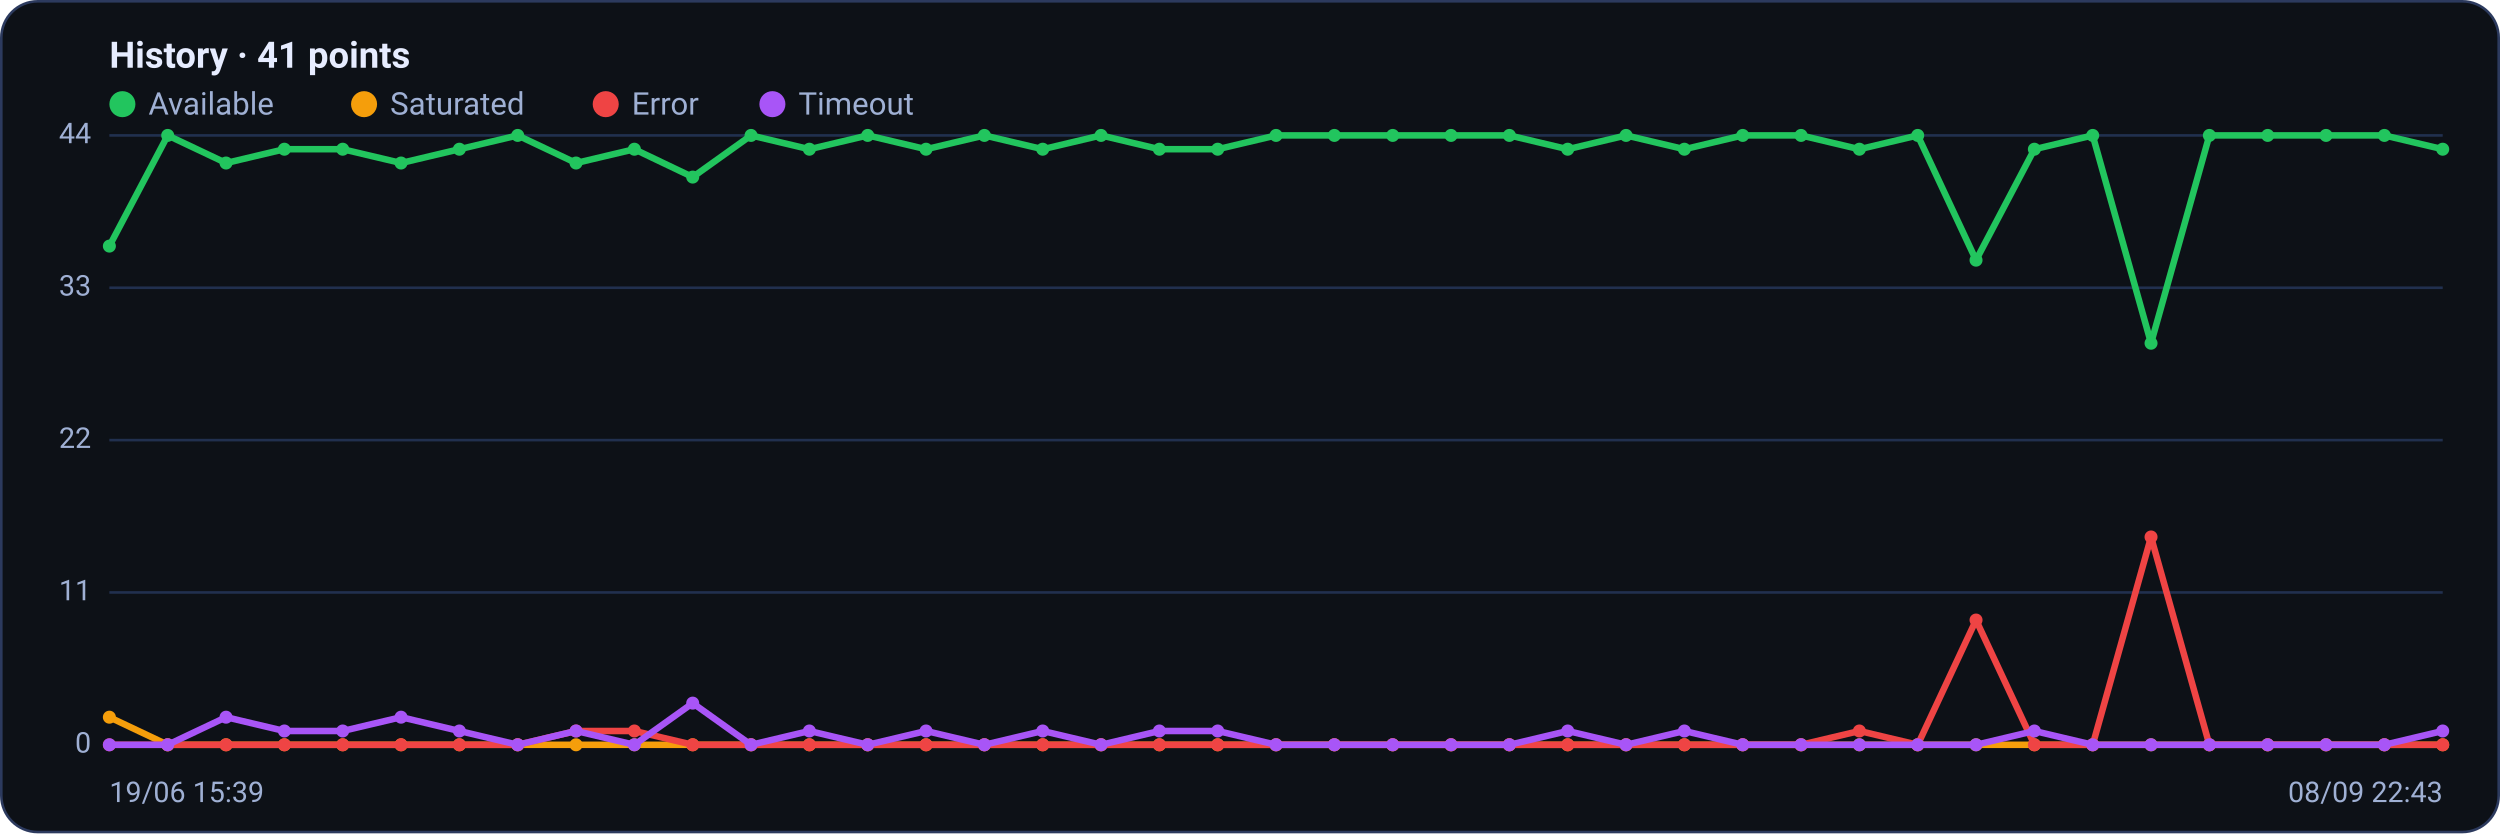
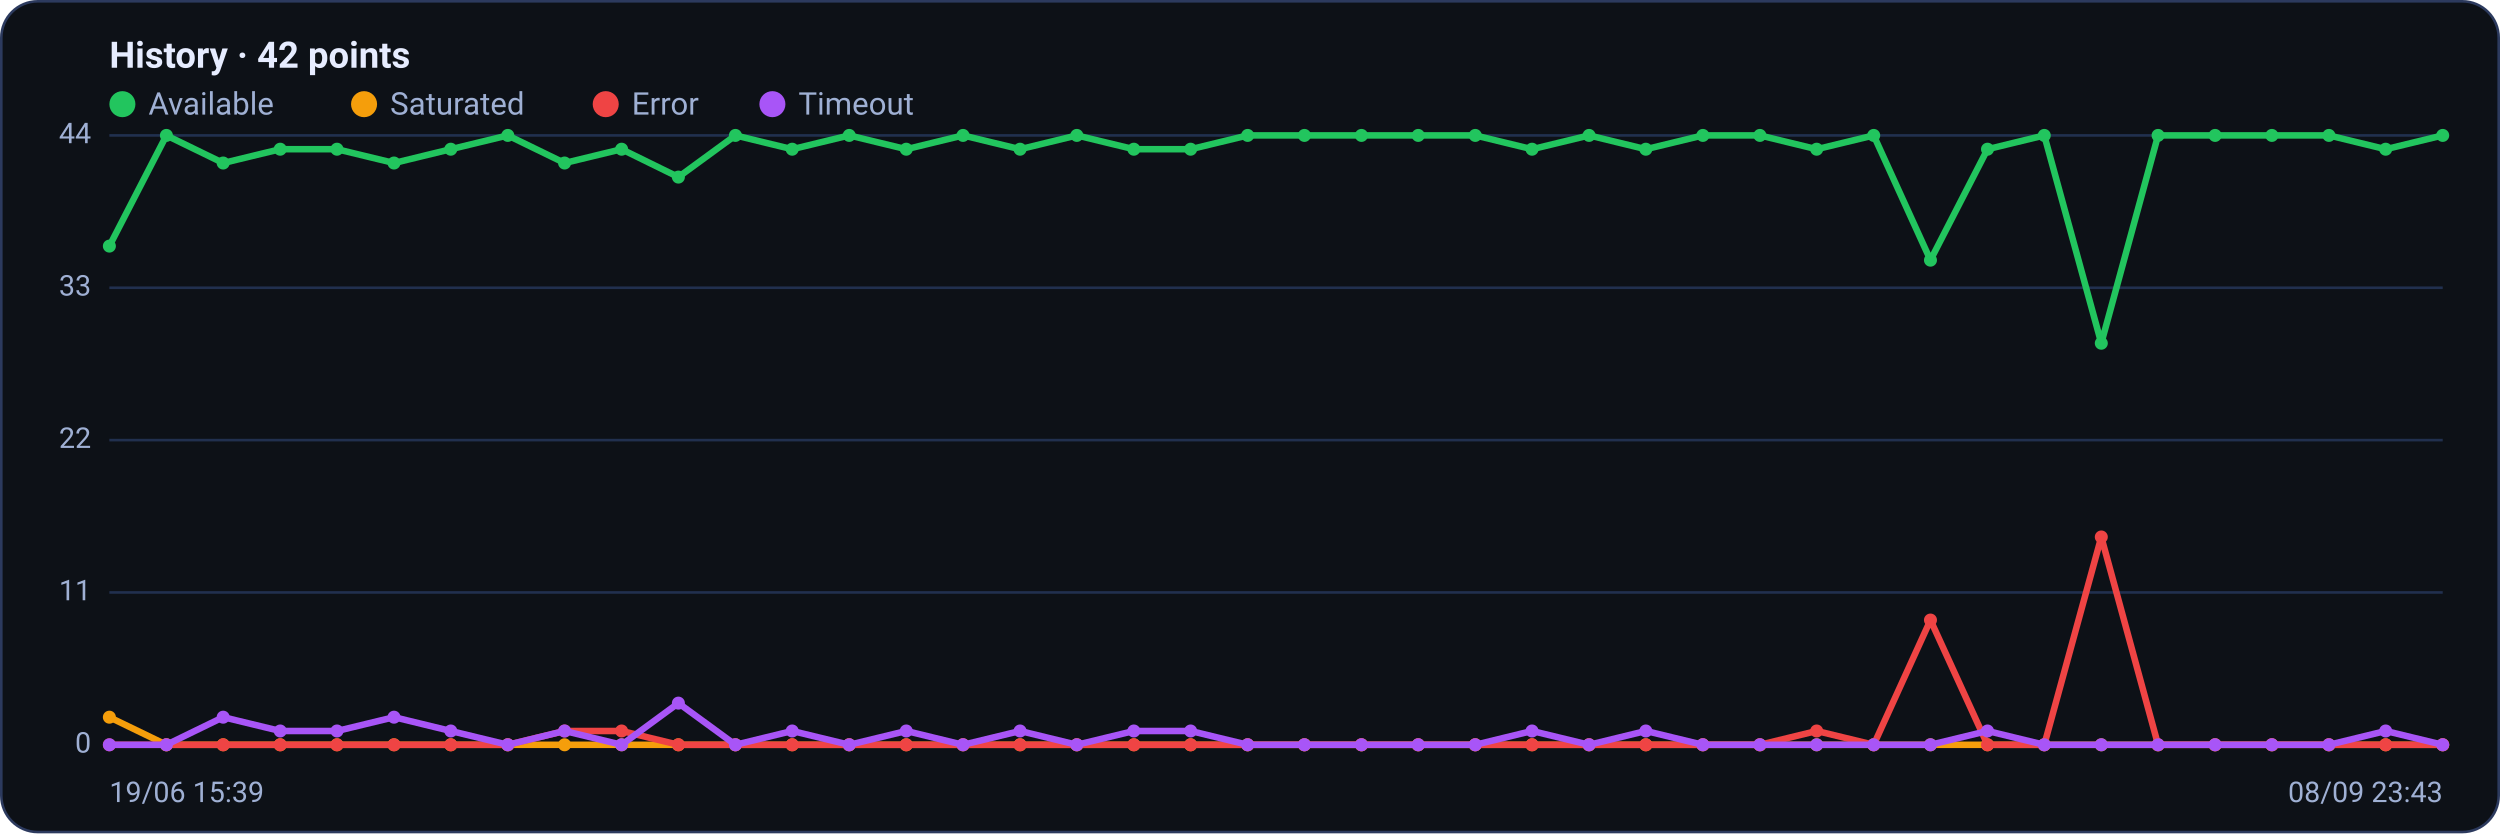
<svg xmlns="http://www.w3.org/2000/svg" viewBox="0 0 960 320" width="960" height="320" font-family="Segoe UI, system-ui, -apple-system, Roboto, Helvetica, Arial, sans-serif" role="img" aria-label="Availability history per region">
  <rect x="0.5" y="0.5" width="959" height="319" rx="14" fill="#0d1117" stroke="#2c3a5e" />
-   <text x="42" y="26" font-size="14" font-weight="600" fill="#e6ecff">History · 41 points</text>
+   <text x="42" y="26" font-size="14" font-weight="600" fill="#e6ecff">History · 42 points</text>
  <circle cx="47" cy="40" r="5" fill="#22c55e" />
  <text x="57" y="44" font-size="12" fill="#9fb0d4">Available</text>
  <circle cx="139.8" cy="40" r="5" fill="#f59e0b" />
  <text x="149.8" y="44" font-size="12" fill="#9fb0d4">Saturated</text>
  <circle cx="232.6" cy="40" r="5" fill="#ef4444" />
  <text x="242.6" y="44" font-size="12" fill="#9fb0d4">Error</text>
  <circle cx="296.6" cy="40" r="5" fill="#a855f7" />
  <text x="306.6" y="44" font-size="12" fill="#9fb0d4">Timeout</text>
  <line x1="42" y1="286.0" x2="938" y2="286.0" stroke="#21304f" stroke-width="1" />
  <text x="35" y="289.0" text-anchor="end" font-size="11" fill="#9fb0d4">0</text>
  <line x1="42" y1="227.5" x2="938" y2="227.5" stroke="#21304f" stroke-width="1" />
  <text x="35" y="230.5" text-anchor="end" font-size="11" fill="#9fb0d4">11</text>
  <line x1="42" y1="169.0" x2="938" y2="169.0" stroke="#21304f" stroke-width="1" />
  <text x="35" y="172.0" text-anchor="end" font-size="11" fill="#9fb0d4">22</text>
  <line x1="42" y1="110.5" x2="938" y2="110.5" stroke="#21304f" stroke-width="1" />
  <text x="35" y="113.5" text-anchor="end" font-size="11" fill="#9fb0d4">33</text>
  <line x1="42" y1="52.0" x2="938" y2="52.0" stroke="#21304f" stroke-width="1" />
  <text x="35" y="55.0" text-anchor="end" font-size="11" fill="#9fb0d4">44</text>
-   <polyline fill="none" stroke="#22c55e" stroke-width="2.5" stroke-linejoin="round" stroke-linecap="round" points="42.0,94.5 64.4,52.0 86.8,62.6 109.2,57.3 131.6,57.3 154.0,62.6 176.4,57.3 198.8,52.0 221.2,62.6 243.6,57.3 266.0,68.0 288.4,52.0 310.8,57.3 333.2,52.0 355.6,57.3 378.0,52.0 400.4,57.3 422.8,52.0 445.2,57.3 467.6,57.3 490.0,52.0 512.4,52.0 534.8,52.0 557.2,52.0 579.6,52.0 602.0,57.3 624.4,52.0 646.8,57.3 669.2,52.0 691.6,52.0 714.0,57.3 736.4,52.0 758.8,99.9 781.2,57.3 803.6,52.0 826.0,131.8 848.4,52.0 870.8,52.0 893.2,52.0 915.6,52.0 938.0,57.3" />
+   <polyline fill="none" stroke="#22c55e" stroke-width="2.5" stroke-linejoin="round" stroke-linecap="round" points="42.0,94.5 63.9,52.0 85.7,62.6 107.6,57.3 129.4,57.3 151.3,62.6 173.1,57.3 195.0,52.0 216.8,62.6 238.7,57.3 260.5,68.0 282.4,52.0 304.2,57.3 326.1,52.0 348.0,57.3 369.8,52.0 391.7,57.3 413.5,52.0 435.4,57.3 457.2,57.3 479.1,52.0 500.9,52.0 522.8,52.0 544.6,52.0 566.5,52.0 588.3,57.3 610.2,52.0 632.0,57.3 653.9,52.0 675.8,52.0 697.6,57.3 719.5,52.0 741.3,99.9 763.2,57.3 785.0,52.0 806.9,131.8 828.7,52.0 850.6,52.0 872.4,52.0 894.3,52.0 916.1,57.3 938.0,52.0" />
  <circle cx="42.0" cy="94.5" r="2.5" fill="#22c55e" />
-   <circle cx="64.4" cy="52.0" r="2.5" fill="#22c55e" />
-   <circle cx="86.8" cy="62.6" r="2.5" fill="#22c55e" />
-   <circle cx="109.2" cy="57.3" r="2.5" fill="#22c55e" />
-   <circle cx="131.6" cy="57.3" r="2.5" fill="#22c55e" />
-   <circle cx="154.0" cy="62.6" r="2.5" fill="#22c55e" />
-   <circle cx="176.4" cy="57.3" r="2.5" fill="#22c55e" />
-   <circle cx="198.8" cy="52.0" r="2.5" fill="#22c55e" />
-   <circle cx="221.2" cy="62.6" r="2.5" fill="#22c55e" />
-   <circle cx="243.6" cy="57.3" r="2.5" fill="#22c55e" />
-   <circle cx="266.0" cy="68.0" r="2.5" fill="#22c55e" />
-   <circle cx="288.4" cy="52.0" r="2.5" fill="#22c55e" />
-   <circle cx="310.8" cy="57.3" r="2.5" fill="#22c55e" />
-   <circle cx="333.2" cy="52.0" r="2.5" fill="#22c55e" />
-   <circle cx="355.6" cy="57.3" r="2.5" fill="#22c55e" />
-   <circle cx="378.0" cy="52.0" r="2.5" fill="#22c55e" />
-   <circle cx="400.4" cy="57.3" r="2.5" fill="#22c55e" />
-   <circle cx="422.8" cy="52.0" r="2.5" fill="#22c55e" />
-   <circle cx="445.2" cy="57.3" r="2.5" fill="#22c55e" />
-   <circle cx="467.6" cy="57.3" r="2.5" fill="#22c55e" />
-   <circle cx="490.0" cy="52.0" r="2.5" fill="#22c55e" />
-   <circle cx="512.4" cy="52.0" r="2.5" fill="#22c55e" />
-   <circle cx="534.8" cy="52.0" r="2.5" fill="#22c55e" />
-   <circle cx="557.2" cy="52.0" r="2.5" fill="#22c55e" />
-   <circle cx="579.6" cy="52.0" r="2.5" fill="#22c55e" />
-   <circle cx="602.0" cy="57.3" r="2.5" fill="#22c55e" />
-   <circle cx="624.4" cy="52.0" r="2.5" fill="#22c55e" />
-   <circle cx="646.8" cy="57.3" r="2.5" fill="#22c55e" />
-   <circle cx="669.2" cy="52.0" r="2.5" fill="#22c55e" />
-   <circle cx="691.6" cy="52.0" r="2.5" fill="#22c55e" />
-   <circle cx="714.0" cy="57.3" r="2.5" fill="#22c55e" />
-   <circle cx="736.4" cy="52.0" r="2.5" fill="#22c55e" />
-   <circle cx="758.8" cy="99.9" r="2.5" fill="#22c55e" />
-   <circle cx="781.2" cy="57.3" r="2.5" fill="#22c55e" />
-   <circle cx="803.6" cy="52.0" r="2.5" fill="#22c55e" />
-   <circle cx="826.0" cy="131.8" r="2.5" fill="#22c55e" />
-   <circle cx="848.4" cy="52.0" r="2.5" fill="#22c55e" />
-   <circle cx="870.8" cy="52.0" r="2.5" fill="#22c55e" />
-   <circle cx="893.2" cy="52.0" r="2.5" fill="#22c55e" />
-   <circle cx="915.6" cy="52.0" r="2.5" fill="#22c55e" />
-   <circle cx="938.0" cy="57.3" r="2.5" fill="#22c55e" />
-   <polyline fill="none" stroke="#f59e0b" stroke-width="2.5" stroke-linejoin="round" stroke-linecap="round" points="42.0,275.4 64.4,286.0 86.8,286.0 109.2,286.0 131.6,286.0 154.0,286.0 176.4,286.0 198.8,286.0 221.2,286.0 243.6,286.0 266.0,286.0 288.4,286.0 310.8,286.0 333.2,286.0 355.6,286.0 378.0,286.0 400.4,286.0 422.8,286.0 445.2,286.0 467.6,286.0 490.0,286.0 512.4,286.0 534.8,286.0 557.2,286.0 579.6,286.0 602.0,286.0 624.4,286.0 646.8,286.0 669.2,286.0 691.6,286.0 714.0,286.0 736.4,286.0 758.8,286.0 781.2,286.0 803.6,286.0 826.0,286.0 848.4,286.0 870.8,286.0 893.2,286.0 915.6,286.0 938.0,286.0" />
+   <circle cx="63.9" cy="52.0" r="2.5" fill="#22c55e" />
+   <circle cx="85.7" cy="62.6" r="2.5" fill="#22c55e" />
+   <circle cx="107.6" cy="57.3" r="2.5" fill="#22c55e" />
+   <circle cx="129.4" cy="57.3" r="2.5" fill="#22c55e" />
+   <circle cx="151.3" cy="62.6" r="2.5" fill="#22c55e" />
+   <circle cx="173.1" cy="57.3" r="2.5" fill="#22c55e" />
+   <circle cx="195.0" cy="52.0" r="2.5" fill="#22c55e" />
+   <circle cx="216.8" cy="62.6" r="2.5" fill="#22c55e" />
+   <circle cx="238.7" cy="57.3" r="2.5" fill="#22c55e" />
+   <circle cx="260.5" cy="68.0" r="2.5" fill="#22c55e" />
+   <circle cx="282.4" cy="52.0" r="2.5" fill="#22c55e" />
+   <circle cx="304.2" cy="57.3" r="2.5" fill="#22c55e" />
+   <circle cx="326.1" cy="52.0" r="2.5" fill="#22c55e" />
+   <circle cx="348.0" cy="57.3" r="2.5" fill="#22c55e" />
+   <circle cx="369.8" cy="52.0" r="2.5" fill="#22c55e" />
+   <circle cx="391.7" cy="57.3" r="2.5" fill="#22c55e" />
+   <circle cx="413.5" cy="52.0" r="2.5" fill="#22c55e" />
+   <circle cx="435.4" cy="57.3" r="2.5" fill="#22c55e" />
+   <circle cx="457.2" cy="57.3" r="2.5" fill="#22c55e" />
+   <circle cx="479.1" cy="52.0" r="2.5" fill="#22c55e" />
+   <circle cx="500.9" cy="52.0" r="2.5" fill="#22c55e" />
+   <circle cx="522.8" cy="52.0" r="2.5" fill="#22c55e" />
+   <circle cx="544.6" cy="52.0" r="2.5" fill="#22c55e" />
+   <circle cx="566.5" cy="52.0" r="2.5" fill="#22c55e" />
+   <circle cx="588.3" cy="57.3" r="2.5" fill="#22c55e" />
+   <circle cx="610.2" cy="52.0" r="2.5" fill="#22c55e" />
+   <circle cx="632.0" cy="57.3" r="2.5" fill="#22c55e" />
+   <circle cx="653.9" cy="52.0" r="2.5" fill="#22c55e" />
+   <circle cx="675.8" cy="52.0" r="2.5" fill="#22c55e" />
+   <circle cx="697.6" cy="57.3" r="2.5" fill="#22c55e" />
+   <circle cx="719.5" cy="52.0" r="2.5" fill="#22c55e" />
+   <circle cx="741.3" cy="99.9" r="2.5" fill="#22c55e" />
+   <circle cx="763.2" cy="57.3" r="2.5" fill="#22c55e" />
+   <circle cx="785.0" cy="52.0" r="2.5" fill="#22c55e" />
+   <circle cx="806.9" cy="131.8" r="2.5" fill="#22c55e" />
+   <circle cx="828.7" cy="52.0" r="2.5" fill="#22c55e" />
+   <circle cx="850.6" cy="52.0" r="2.5" fill="#22c55e" />
+   <circle cx="872.4" cy="52.0" r="2.5" fill="#22c55e" />
+   <circle cx="894.3" cy="52.0" r="2.5" fill="#22c55e" />
+   <circle cx="916.1" cy="57.3" r="2.5" fill="#22c55e" />
+   <circle cx="938.0" cy="52.0" r="2.5" fill="#22c55e" />
+   <polyline fill="none" stroke="#f59e0b" stroke-width="2.5" stroke-linejoin="round" stroke-linecap="round" points="42.0,275.4 63.9,286.0 85.7,286.0 107.6,286.0 129.4,286.0 151.3,286.0 173.1,286.0 195.0,286.0 216.8,286.0 238.7,286.0 260.5,286.0 282.4,286.0 304.2,286.0 326.1,286.0 348.0,286.0 369.8,286.0 391.7,286.0 413.5,286.0 435.4,286.0 457.2,286.0 479.1,286.0 500.9,286.0 522.8,286.0 544.6,286.0 566.5,286.0 588.3,286.0 610.2,286.0 632.0,286.0 653.9,286.0 675.8,286.0 697.6,286.0 719.5,286.0 741.3,286.0 763.2,286.0 785.0,286.0 806.9,286.0 828.7,286.0 850.6,286.0 872.4,286.0 894.3,286.0 916.1,286.0 938.0,286.0" />
  <circle cx="42.0" cy="275.4" r="2.5" fill="#f59e0b" />
-   <circle cx="64.4" cy="286.0" r="2.5" fill="#f59e0b" />
-   <circle cx="86.8" cy="286.0" r="2.5" fill="#f59e0b" />
-   <circle cx="109.2" cy="286.0" r="2.5" fill="#f59e0b" />
-   <circle cx="131.6" cy="286.0" r="2.5" fill="#f59e0b" />
-   <circle cx="154.0" cy="286.0" r="2.5" fill="#f59e0b" />
-   <circle cx="176.4" cy="286.0" r="2.5" fill="#f59e0b" />
-   <circle cx="198.8" cy="286.0" r="2.5" fill="#f59e0b" />
-   <circle cx="221.2" cy="286.0" r="2.5" fill="#f59e0b" />
-   <circle cx="243.6" cy="286.0" r="2.5" fill="#f59e0b" />
-   <circle cx="266.0" cy="286.0" r="2.5" fill="#f59e0b" />
-   <circle cx="288.4" cy="286.0" r="2.5" fill="#f59e0b" />
-   <circle cx="310.8" cy="286.0" r="2.5" fill="#f59e0b" />
-   <circle cx="333.2" cy="286.0" r="2.5" fill="#f59e0b" />
-   <circle cx="355.6" cy="286.0" r="2.5" fill="#f59e0b" />
-   <circle cx="378.0" cy="286.0" r="2.5" fill="#f59e0b" />
-   <circle cx="400.4" cy="286.0" r="2.5" fill="#f59e0b" />
-   <circle cx="422.8" cy="286.0" r="2.5" fill="#f59e0b" />
-   <circle cx="445.2" cy="286.0" r="2.5" fill="#f59e0b" />
-   <circle cx="467.6" cy="286.0" r="2.5" fill="#f59e0b" />
-   <circle cx="490.0" cy="286.0" r="2.5" fill="#f59e0b" />
-   <circle cx="512.4" cy="286.0" r="2.5" fill="#f59e0b" />
-   <circle cx="534.8" cy="286.0" r="2.5" fill="#f59e0b" />
-   <circle cx="557.2" cy="286.0" r="2.5" fill="#f59e0b" />
-   <circle cx="579.6" cy="286.0" r="2.5" fill="#f59e0b" />
-   <circle cx="602.0" cy="286.0" r="2.5" fill="#f59e0b" />
-   <circle cx="624.4" cy="286.0" r="2.5" fill="#f59e0b" />
-   <circle cx="646.8" cy="286.0" r="2.5" fill="#f59e0b" />
-   <circle cx="669.2" cy="286.0" r="2.5" fill="#f59e0b" />
-   <circle cx="691.6" cy="286.0" r="2.5" fill="#f59e0b" />
-   <circle cx="714.0" cy="286.0" r="2.5" fill="#f59e0b" />
-   <circle cx="736.4" cy="286.0" r="2.5" fill="#f59e0b" />
-   <circle cx="758.8" cy="286.0" r="2.5" fill="#f59e0b" />
-   <circle cx="781.2" cy="286.0" r="2.5" fill="#f59e0b" />
-   <circle cx="803.6" cy="286.0" r="2.5" fill="#f59e0b" />
-   <circle cx="826.0" cy="286.0" r="2.5" fill="#f59e0b" />
-   <circle cx="848.4" cy="286.0" r="2.5" fill="#f59e0b" />
-   <circle cx="870.8" cy="286.0" r="2.5" fill="#f59e0b" />
-   <circle cx="893.2" cy="286.0" r="2.5" fill="#f59e0b" />
-   <circle cx="915.6" cy="286.0" r="2.5" fill="#f59e0b" />
+   <circle cx="63.9" cy="286.0" r="2.5" fill="#f59e0b" />
+   <circle cx="85.7" cy="286.0" r="2.5" fill="#f59e0b" />
+   <circle cx="107.6" cy="286.0" r="2.5" fill="#f59e0b" />
+   <circle cx="129.4" cy="286.0" r="2.5" fill="#f59e0b" />
+   <circle cx="151.3" cy="286.0" r="2.5" fill="#f59e0b" />
+   <circle cx="173.1" cy="286.0" r="2.5" fill="#f59e0b" />
+   <circle cx="195.0" cy="286.0" r="2.5" fill="#f59e0b" />
+   <circle cx="216.8" cy="286.0" r="2.5" fill="#f59e0b" />
+   <circle cx="238.7" cy="286.0" r="2.5" fill="#f59e0b" />
+   <circle cx="260.5" cy="286.0" r="2.5" fill="#f59e0b" />
+   <circle cx="282.4" cy="286.0" r="2.5" fill="#f59e0b" />
+   <circle cx="304.2" cy="286.0" r="2.5" fill="#f59e0b" />
+   <circle cx="326.1" cy="286.0" r="2.5" fill="#f59e0b" />
+   <circle cx="348.0" cy="286.0" r="2.5" fill="#f59e0b" />
+   <circle cx="369.8" cy="286.0" r="2.5" fill="#f59e0b" />
+   <circle cx="391.7" cy="286.0" r="2.5" fill="#f59e0b" />
+   <circle cx="413.5" cy="286.0" r="2.5" fill="#f59e0b" />
+   <circle cx="435.4" cy="286.0" r="2.5" fill="#f59e0b" />
+   <circle cx="457.2" cy="286.0" r="2.5" fill="#f59e0b" />
+   <circle cx="479.1" cy="286.0" r="2.5" fill="#f59e0b" />
+   <circle cx="500.9" cy="286.0" r="2.5" fill="#f59e0b" />
+   <circle cx="522.8" cy="286.0" r="2.5" fill="#f59e0b" />
+   <circle cx="544.6" cy="286.0" r="2.5" fill="#f59e0b" />
+   <circle cx="566.5" cy="286.0" r="2.5" fill="#f59e0b" />
+   <circle cx="588.3" cy="286.0" r="2.5" fill="#f59e0b" />
+   <circle cx="610.2" cy="286.0" r="2.5" fill="#f59e0b" />
+   <circle cx="632.0" cy="286.0" r="2.5" fill="#f59e0b" />
+   <circle cx="653.9" cy="286.0" r="2.5" fill="#f59e0b" />
+   <circle cx="675.8" cy="286.0" r="2.5" fill="#f59e0b" />
+   <circle cx="697.6" cy="286.0" r="2.5" fill="#f59e0b" />
+   <circle cx="719.5" cy="286.0" r="2.5" fill="#f59e0b" />
+   <circle cx="741.3" cy="286.0" r="2.5" fill="#f59e0b" />
+   <circle cx="763.2" cy="286.0" r="2.5" fill="#f59e0b" />
+   <circle cx="785.0" cy="286.0" r="2.5" fill="#f59e0b" />
+   <circle cx="806.9" cy="286.0" r="2.5" fill="#f59e0b" />
+   <circle cx="828.7" cy="286.0" r="2.5" fill="#f59e0b" />
+   <circle cx="850.6" cy="286.0" r="2.5" fill="#f59e0b" />
+   <circle cx="872.4" cy="286.0" r="2.5" fill="#f59e0b" />
+   <circle cx="894.3" cy="286.0" r="2.5" fill="#f59e0b" />
+   <circle cx="916.1" cy="286.0" r="2.5" fill="#f59e0b" />
  <circle cx="938.0" cy="286.0" r="2.5" fill="#f59e0b" />
-   <polyline fill="none" stroke="#ef4444" stroke-width="2.5" stroke-linejoin="round" stroke-linecap="round" points="42.0,286.0 64.4,286.0 86.8,286.0 109.2,286.0 131.6,286.0 154.0,286.0 176.4,286.0 198.8,286.0 221.2,280.7 243.6,280.7 266.0,286.0 288.4,286.0 310.8,286.0 333.2,286.0 355.6,286.0 378.0,286.0 400.4,286.0 422.8,286.0 445.2,286.0 467.6,286.0 490.0,286.0 512.4,286.0 534.8,286.0 557.2,286.0 579.6,286.0 602.0,286.0 624.4,286.0 646.8,286.0 669.2,286.0 691.6,286.0 714.0,280.7 736.4,286.0 758.8,238.1 781.2,286.0 803.6,286.0 826.0,206.2 848.4,286.0 870.8,286.0 893.2,286.0 915.6,286.0 938.0,286.0" />
+   <polyline fill="none" stroke="#ef4444" stroke-width="2.5" stroke-linejoin="round" stroke-linecap="round" points="42.0,286.0 63.9,286.0 85.7,286.0 107.6,286.0 129.4,286.0 151.3,286.0 173.1,286.0 195.0,286.0 216.8,280.7 238.7,280.7 260.5,286.0 282.4,286.0 304.2,286.0 326.1,286.0 348.0,286.0 369.8,286.0 391.7,286.0 413.5,286.0 435.4,286.0 457.2,286.0 479.1,286.0 500.9,286.0 522.8,286.0 544.6,286.0 566.5,286.0 588.3,286.0 610.2,286.0 632.0,286.0 653.9,286.0 675.8,286.0 697.6,280.7 719.5,286.0 741.3,238.1 763.2,286.0 785.0,286.0 806.9,206.2 828.7,286.0 850.6,286.0 872.4,286.0 894.3,286.0 916.1,286.0 938.0,286.0" />
  <circle cx="42.0" cy="286.0" r="2.5" fill="#ef4444" />
-   <circle cx="64.4" cy="286.0" r="2.5" fill="#ef4444" />
-   <circle cx="86.8" cy="286.0" r="2.5" fill="#ef4444" />
-   <circle cx="109.2" cy="286.0" r="2.5" fill="#ef4444" />
-   <circle cx="131.6" cy="286.0" r="2.5" fill="#ef4444" />
-   <circle cx="154.0" cy="286.0" r="2.5" fill="#ef4444" />
-   <circle cx="176.4" cy="286.0" r="2.5" fill="#ef4444" />
-   <circle cx="198.8" cy="286.0" r="2.5" fill="#ef4444" />
-   <circle cx="221.2" cy="280.7" r="2.5" fill="#ef4444" />
-   <circle cx="243.6" cy="280.7" r="2.5" fill="#ef4444" />
-   <circle cx="266.0" cy="286.0" r="2.5" fill="#ef4444" />
-   <circle cx="288.4" cy="286.0" r="2.5" fill="#ef4444" />
-   <circle cx="310.8" cy="286.0" r="2.5" fill="#ef4444" />
-   <circle cx="333.2" cy="286.0" r="2.5" fill="#ef4444" />
-   <circle cx="355.6" cy="286.0" r="2.5" fill="#ef4444" />
-   <circle cx="378.0" cy="286.0" r="2.5" fill="#ef4444" />
-   <circle cx="400.4" cy="286.0" r="2.5" fill="#ef4444" />
-   <circle cx="422.8" cy="286.0" r="2.5" fill="#ef4444" />
-   <circle cx="445.2" cy="286.0" r="2.5" fill="#ef4444" />
-   <circle cx="467.6" cy="286.0" r="2.5" fill="#ef4444" />
-   <circle cx="490.0" cy="286.0" r="2.5" fill="#ef4444" />
-   <circle cx="512.4" cy="286.0" r="2.5" fill="#ef4444" />
-   <circle cx="534.8" cy="286.0" r="2.5" fill="#ef4444" />
-   <circle cx="557.2" cy="286.0" r="2.5" fill="#ef4444" />
-   <circle cx="579.6" cy="286.0" r="2.5" fill="#ef4444" />
-   <circle cx="602.0" cy="286.0" r="2.5" fill="#ef4444" />
-   <circle cx="624.4" cy="286.0" r="2.5" fill="#ef4444" />
-   <circle cx="646.8" cy="286.0" r="2.5" fill="#ef4444" />
-   <circle cx="669.2" cy="286.0" r="2.5" fill="#ef4444" />
-   <circle cx="691.6" cy="286.0" r="2.5" fill="#ef4444" />
-   <circle cx="714.0" cy="280.7" r="2.5" fill="#ef4444" />
-   <circle cx="736.4" cy="286.0" r="2.5" fill="#ef4444" />
-   <circle cx="758.8" cy="238.1" r="2.5" fill="#ef4444" />
-   <circle cx="781.2" cy="286.0" r="2.5" fill="#ef4444" />
-   <circle cx="803.6" cy="286.0" r="2.5" fill="#ef4444" />
-   <circle cx="826.0" cy="206.2" r="2.5" fill="#ef4444" />
-   <circle cx="848.4" cy="286.0" r="2.5" fill="#ef4444" />
-   <circle cx="870.8" cy="286.0" r="2.5" fill="#ef4444" />
-   <circle cx="893.2" cy="286.0" r="2.5" fill="#ef4444" />
-   <circle cx="915.6" cy="286.0" r="2.5" fill="#ef4444" />
+   <circle cx="63.9" cy="286.0" r="2.5" fill="#ef4444" />
+   <circle cx="85.7" cy="286.0" r="2.5" fill="#ef4444" />
+   <circle cx="107.6" cy="286.0" r="2.5" fill="#ef4444" />
+   <circle cx="129.4" cy="286.0" r="2.5" fill="#ef4444" />
+   <circle cx="151.3" cy="286.0" r="2.5" fill="#ef4444" />
+   <circle cx="173.1" cy="286.0" r="2.5" fill="#ef4444" />
+   <circle cx="195.0" cy="286.0" r="2.5" fill="#ef4444" />
+   <circle cx="216.8" cy="280.7" r="2.5" fill="#ef4444" />
+   <circle cx="238.7" cy="280.7" r="2.5" fill="#ef4444" />
+   <circle cx="260.5" cy="286.0" r="2.5" fill="#ef4444" />
+   <circle cx="282.4" cy="286.0" r="2.5" fill="#ef4444" />
+   <circle cx="304.2" cy="286.0" r="2.5" fill="#ef4444" />
+   <circle cx="326.1" cy="286.0" r="2.5" fill="#ef4444" />
+   <circle cx="348.0" cy="286.0" r="2.5" fill="#ef4444" />
+   <circle cx="369.8" cy="286.0" r="2.5" fill="#ef4444" />
+   <circle cx="391.7" cy="286.0" r="2.5" fill="#ef4444" />
+   <circle cx="413.5" cy="286.0" r="2.5" fill="#ef4444" />
+   <circle cx="435.4" cy="286.0" r="2.5" fill="#ef4444" />
+   <circle cx="457.2" cy="286.0" r="2.5" fill="#ef4444" />
+   <circle cx="479.1" cy="286.0" r="2.5" fill="#ef4444" />
+   <circle cx="500.9" cy="286.0" r="2.5" fill="#ef4444" />
+   <circle cx="522.8" cy="286.0" r="2.5" fill="#ef4444" />
+   <circle cx="544.6" cy="286.0" r="2.5" fill="#ef4444" />
+   <circle cx="566.5" cy="286.0" r="2.5" fill="#ef4444" />
+   <circle cx="588.3" cy="286.0" r="2.5" fill="#ef4444" />
+   <circle cx="610.2" cy="286.0" r="2.5" fill="#ef4444" />
+   <circle cx="632.0" cy="286.0" r="2.5" fill="#ef4444" />
+   <circle cx="653.9" cy="286.0" r="2.5" fill="#ef4444" />
+   <circle cx="675.8" cy="286.0" r="2.5" fill="#ef4444" />
+   <circle cx="697.6" cy="280.7" r="2.5" fill="#ef4444" />
+   <circle cx="719.5" cy="286.0" r="2.5" fill="#ef4444" />
+   <circle cx="741.3" cy="238.1" r="2.5" fill="#ef4444" />
+   <circle cx="763.2" cy="286.0" r="2.5" fill="#ef4444" />
+   <circle cx="785.0" cy="286.0" r="2.5" fill="#ef4444" />
+   <circle cx="806.9" cy="206.2" r="2.5" fill="#ef4444" />
+   <circle cx="828.7" cy="286.0" r="2.5" fill="#ef4444" />
+   <circle cx="850.6" cy="286.0" r="2.5" fill="#ef4444" />
+   <circle cx="872.4" cy="286.0" r="2.5" fill="#ef4444" />
+   <circle cx="894.3" cy="286.0" r="2.5" fill="#ef4444" />
+   <circle cx="916.1" cy="286.0" r="2.5" fill="#ef4444" />
  <circle cx="938.0" cy="286.0" r="2.5" fill="#ef4444" />
-   <polyline fill="none" stroke="#a855f7" stroke-width="2.5" stroke-linejoin="round" stroke-linecap="round" points="42.0,286.0 64.4,286.0 86.8,275.4 109.2,280.7 131.6,280.7 154.0,275.4 176.4,280.7 198.8,286.0 221.2,280.7 243.6,286.0 266.0,270.0 288.4,286.0 310.8,280.7 333.2,286.0 355.6,280.7 378.0,286.0 400.4,280.7 422.8,286.0 445.2,280.7 467.6,280.7 490.0,286.0 512.4,286.0 534.8,286.0 557.2,286.0 579.6,286.0 602.0,280.7 624.4,286.0 646.8,280.7 669.2,286.0 691.6,286.0 714.0,286.0 736.4,286.0 758.8,286.0 781.2,280.7 803.6,286.0 826.0,286.0 848.4,286.0 870.8,286.0 893.2,286.0 915.6,286.0 938.0,280.7" />
+   <polyline fill="none" stroke="#a855f7" stroke-width="2.5" stroke-linejoin="round" stroke-linecap="round" points="42.0,286.0 63.9,286.0 85.7,275.4 107.6,280.7 129.4,280.7 151.3,275.4 173.1,280.7 195.0,286.0 216.8,280.7 238.7,286.0 260.5,270.0 282.4,286.0 304.2,280.7 326.1,286.0 348.0,280.7 369.8,286.0 391.7,280.7 413.5,286.0 435.4,280.7 457.2,280.7 479.1,286.0 500.9,286.0 522.8,286.0 544.6,286.0 566.5,286.0 588.3,280.7 610.2,286.0 632.0,280.7 653.9,286.0 675.8,286.0 697.6,286.0 719.5,286.0 741.3,286.0 763.2,280.7 785.0,286.0 806.9,286.0 828.7,286.0 850.6,286.0 872.4,286.0 894.3,286.0 916.1,280.7 938.0,286.0" />
  <circle cx="42.0" cy="286.0" r="2.5" fill="#a855f7" />
-   <circle cx="64.4" cy="286.0" r="2.5" fill="#a855f7" />
-   <circle cx="86.8" cy="275.4" r="2.5" fill="#a855f7" />
-   <circle cx="109.2" cy="280.7" r="2.5" fill="#a855f7" />
-   <circle cx="131.6" cy="280.7" r="2.5" fill="#a855f7" />
-   <circle cx="154.0" cy="275.4" r="2.5" fill="#a855f7" />
-   <circle cx="176.4" cy="280.7" r="2.5" fill="#a855f7" />
-   <circle cx="198.8" cy="286.0" r="2.5" fill="#a855f7" />
-   <circle cx="221.2" cy="280.7" r="2.5" fill="#a855f7" />
-   <circle cx="243.6" cy="286.0" r="2.5" fill="#a855f7" />
-   <circle cx="266.0" cy="270.0" r="2.5" fill="#a855f7" />
-   <circle cx="288.4" cy="286.0" r="2.5" fill="#a855f7" />
-   <circle cx="310.8" cy="280.7" r="2.5" fill="#a855f7" />
-   <circle cx="333.2" cy="286.0" r="2.5" fill="#a855f7" />
-   <circle cx="355.6" cy="280.7" r="2.5" fill="#a855f7" />
-   <circle cx="378.0" cy="286.0" r="2.5" fill="#a855f7" />
-   <circle cx="400.4" cy="280.7" r="2.5" fill="#a855f7" />
-   <circle cx="422.8" cy="286.0" r="2.5" fill="#a855f7" />
-   <circle cx="445.2" cy="280.7" r="2.5" fill="#a855f7" />
-   <circle cx="467.6" cy="280.7" r="2.5" fill="#a855f7" />
-   <circle cx="490.0" cy="286.0" r="2.5" fill="#a855f7" />
-   <circle cx="512.4" cy="286.0" r="2.5" fill="#a855f7" />
-   <circle cx="534.8" cy="286.0" r="2.5" fill="#a855f7" />
-   <circle cx="557.2" cy="286.0" r="2.5" fill="#a855f7" />
-   <circle cx="579.6" cy="286.0" r="2.5" fill="#a855f7" />
-   <circle cx="602.0" cy="280.7" r="2.5" fill="#a855f7" />
-   <circle cx="624.4" cy="286.0" r="2.5" fill="#a855f7" />
-   <circle cx="646.8" cy="280.7" r="2.5" fill="#a855f7" />
-   <circle cx="669.2" cy="286.0" r="2.5" fill="#a855f7" />
-   <circle cx="691.6" cy="286.0" r="2.5" fill="#a855f7" />
-   <circle cx="714.0" cy="286.0" r="2.5" fill="#a855f7" />
-   <circle cx="736.4" cy="286.0" r="2.5" fill="#a855f7" />
-   <circle cx="758.8" cy="286.0" r="2.5" fill="#a855f7" />
-   <circle cx="781.2" cy="280.7" r="2.5" fill="#a855f7" />
-   <circle cx="803.6" cy="286.0" r="2.5" fill="#a855f7" />
-   <circle cx="826.0" cy="286.0" r="2.5" fill="#a855f7" />
-   <circle cx="848.4" cy="286.0" r="2.5" fill="#a855f7" />
-   <circle cx="870.8" cy="286.0" r="2.5" fill="#a855f7" />
-   <circle cx="893.2" cy="286.0" r="2.5" fill="#a855f7" />
-   <circle cx="915.6" cy="286.0" r="2.5" fill="#a855f7" />
-   <circle cx="938.0" cy="280.7" r="2.5" fill="#a855f7" />
+   <circle cx="63.9" cy="286.0" r="2.5" fill="#a855f7" />
+   <circle cx="85.7" cy="275.4" r="2.5" fill="#a855f7" />
+   <circle cx="107.6" cy="280.7" r="2.5" fill="#a855f7" />
+   <circle cx="129.4" cy="280.7" r="2.5" fill="#a855f7" />
+   <circle cx="151.3" cy="275.4" r="2.5" fill="#a855f7" />
+   <circle cx="173.1" cy="280.7" r="2.5" fill="#a855f7" />
+   <circle cx="195.0" cy="286.0" r="2.5" fill="#a855f7" />
+   <circle cx="216.8" cy="280.7" r="2.5" fill="#a855f7" />
+   <circle cx="238.7" cy="286.0" r="2.5" fill="#a855f7" />
+   <circle cx="260.5" cy="270.0" r="2.5" fill="#a855f7" />
+   <circle cx="282.4" cy="286.0" r="2.5" fill="#a855f7" />
+   <circle cx="304.2" cy="280.7" r="2.5" fill="#a855f7" />
+   <circle cx="326.1" cy="286.0" r="2.5" fill="#a855f7" />
+   <circle cx="348.0" cy="280.7" r="2.5" fill="#a855f7" />
+   <circle cx="369.8" cy="286.0" r="2.5" fill="#a855f7" />
+   <circle cx="391.7" cy="280.7" r="2.5" fill="#a855f7" />
+   <circle cx="413.5" cy="286.0" r="2.5" fill="#a855f7" />
+   <circle cx="435.4" cy="280.7" r="2.5" fill="#a855f7" />
+   <circle cx="457.2" cy="280.7" r="2.5" fill="#a855f7" />
+   <circle cx="479.1" cy="286.0" r="2.5" fill="#a855f7" />
+   <circle cx="500.9" cy="286.0" r="2.5" fill="#a855f7" />
+   <circle cx="522.8" cy="286.0" r="2.5" fill="#a855f7" />
+   <circle cx="544.6" cy="286.0" r="2.5" fill="#a855f7" />
+   <circle cx="566.5" cy="286.0" r="2.5" fill="#a855f7" />
+   <circle cx="588.3" cy="280.7" r="2.5" fill="#a855f7" />
+   <circle cx="610.2" cy="286.0" r="2.5" fill="#a855f7" />
+   <circle cx="632.0" cy="280.7" r="2.5" fill="#a855f7" />
+   <circle cx="653.9" cy="286.0" r="2.5" fill="#a855f7" />
+   <circle cx="675.8" cy="286.0" r="2.5" fill="#a855f7" />
+   <circle cx="697.6" cy="286.0" r="2.5" fill="#a855f7" />
+   <circle cx="719.5" cy="286.0" r="2.5" fill="#a855f7" />
+   <circle cx="741.3" cy="286.0" r="2.5" fill="#a855f7" />
+   <circle cx="763.2" cy="280.7" r="2.5" fill="#a855f7" />
+   <circle cx="785.0" cy="286.0" r="2.5" fill="#a855f7" />
+   <circle cx="806.9" cy="286.0" r="2.5" fill="#a855f7" />
+   <circle cx="828.7" cy="286.0" r="2.5" fill="#a855f7" />
+   <circle cx="850.6" cy="286.0" r="2.5" fill="#a855f7" />
+   <circle cx="872.4" cy="286.0" r="2.5" fill="#a855f7" />
+   <circle cx="894.3" cy="286.0" r="2.5" fill="#a855f7" />
+   <circle cx="916.1" cy="280.7" r="2.5" fill="#a855f7" />
+   <circle cx="938.0" cy="286.0" r="2.5" fill="#a855f7" />
  <text x="42" y="308" font-size="11" fill="#9fb0d4">19/06 15:39</text>
-   <text x="938" y="308" text-anchor="end" font-size="11" fill="#9fb0d4">08/09 22:43</text>
+   <text x="938" y="308" text-anchor="end" font-size="11" fill="#9fb0d4">08/09 23:43</text>
</svg>
